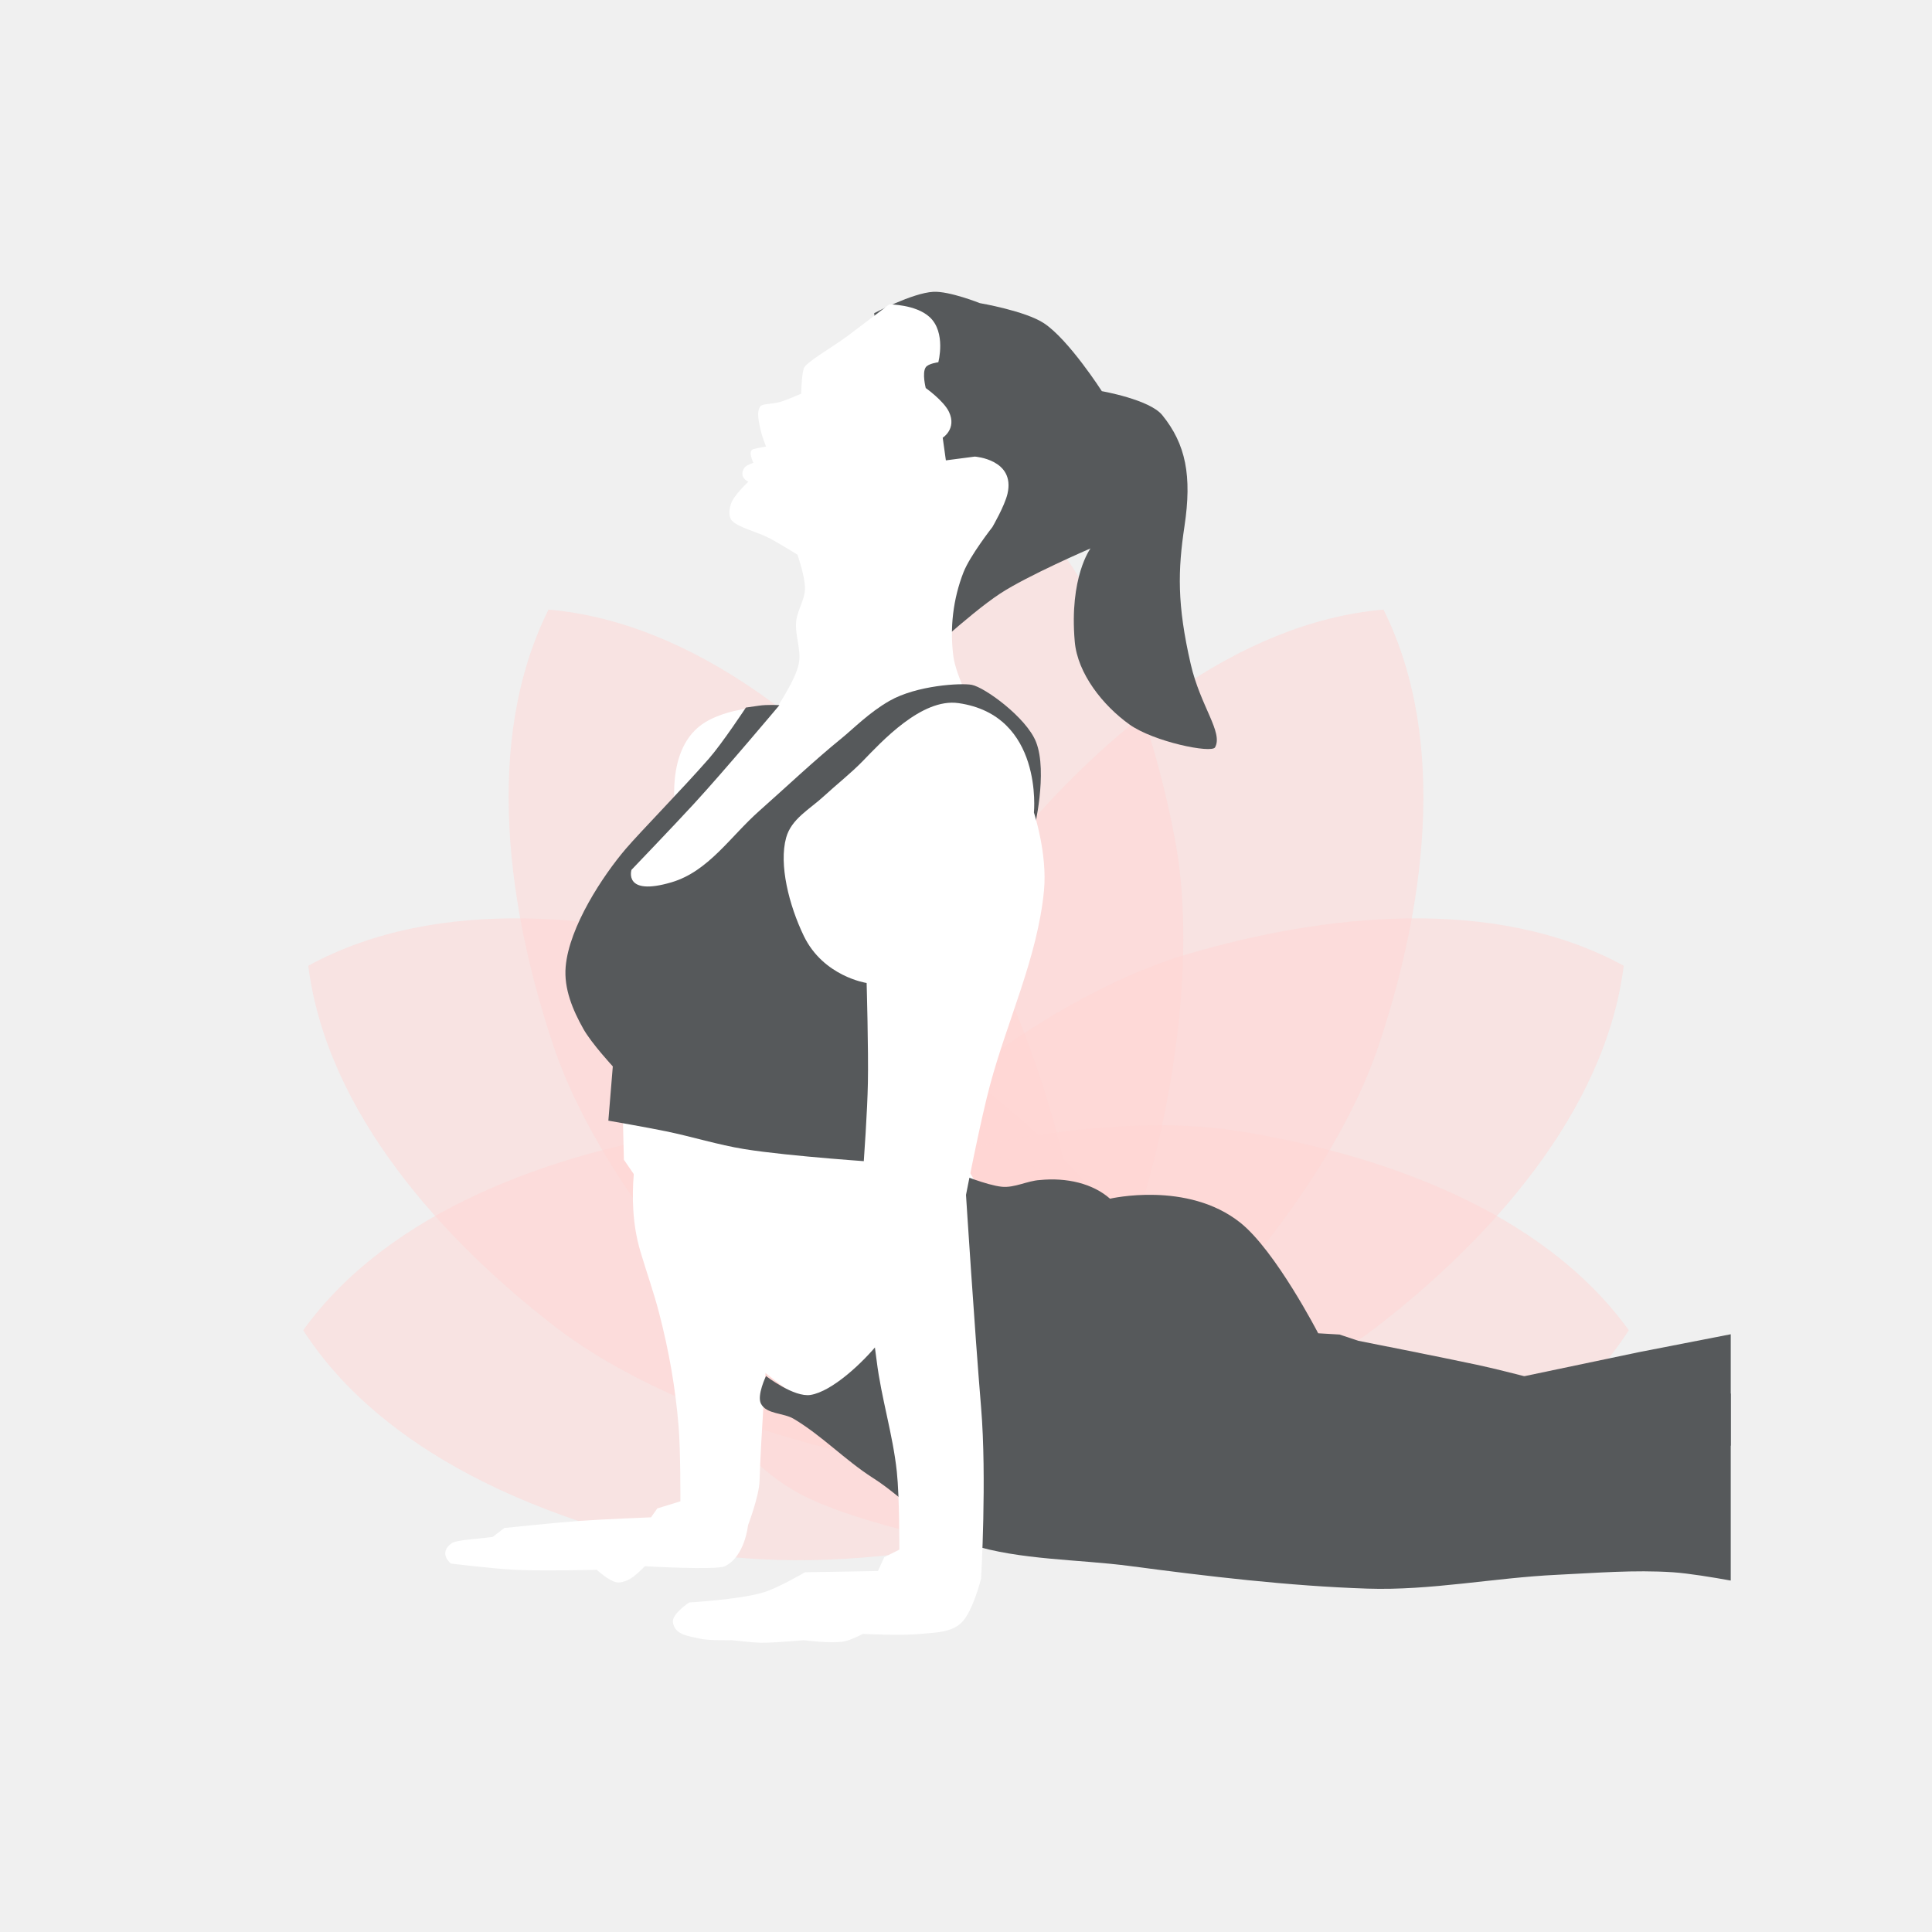
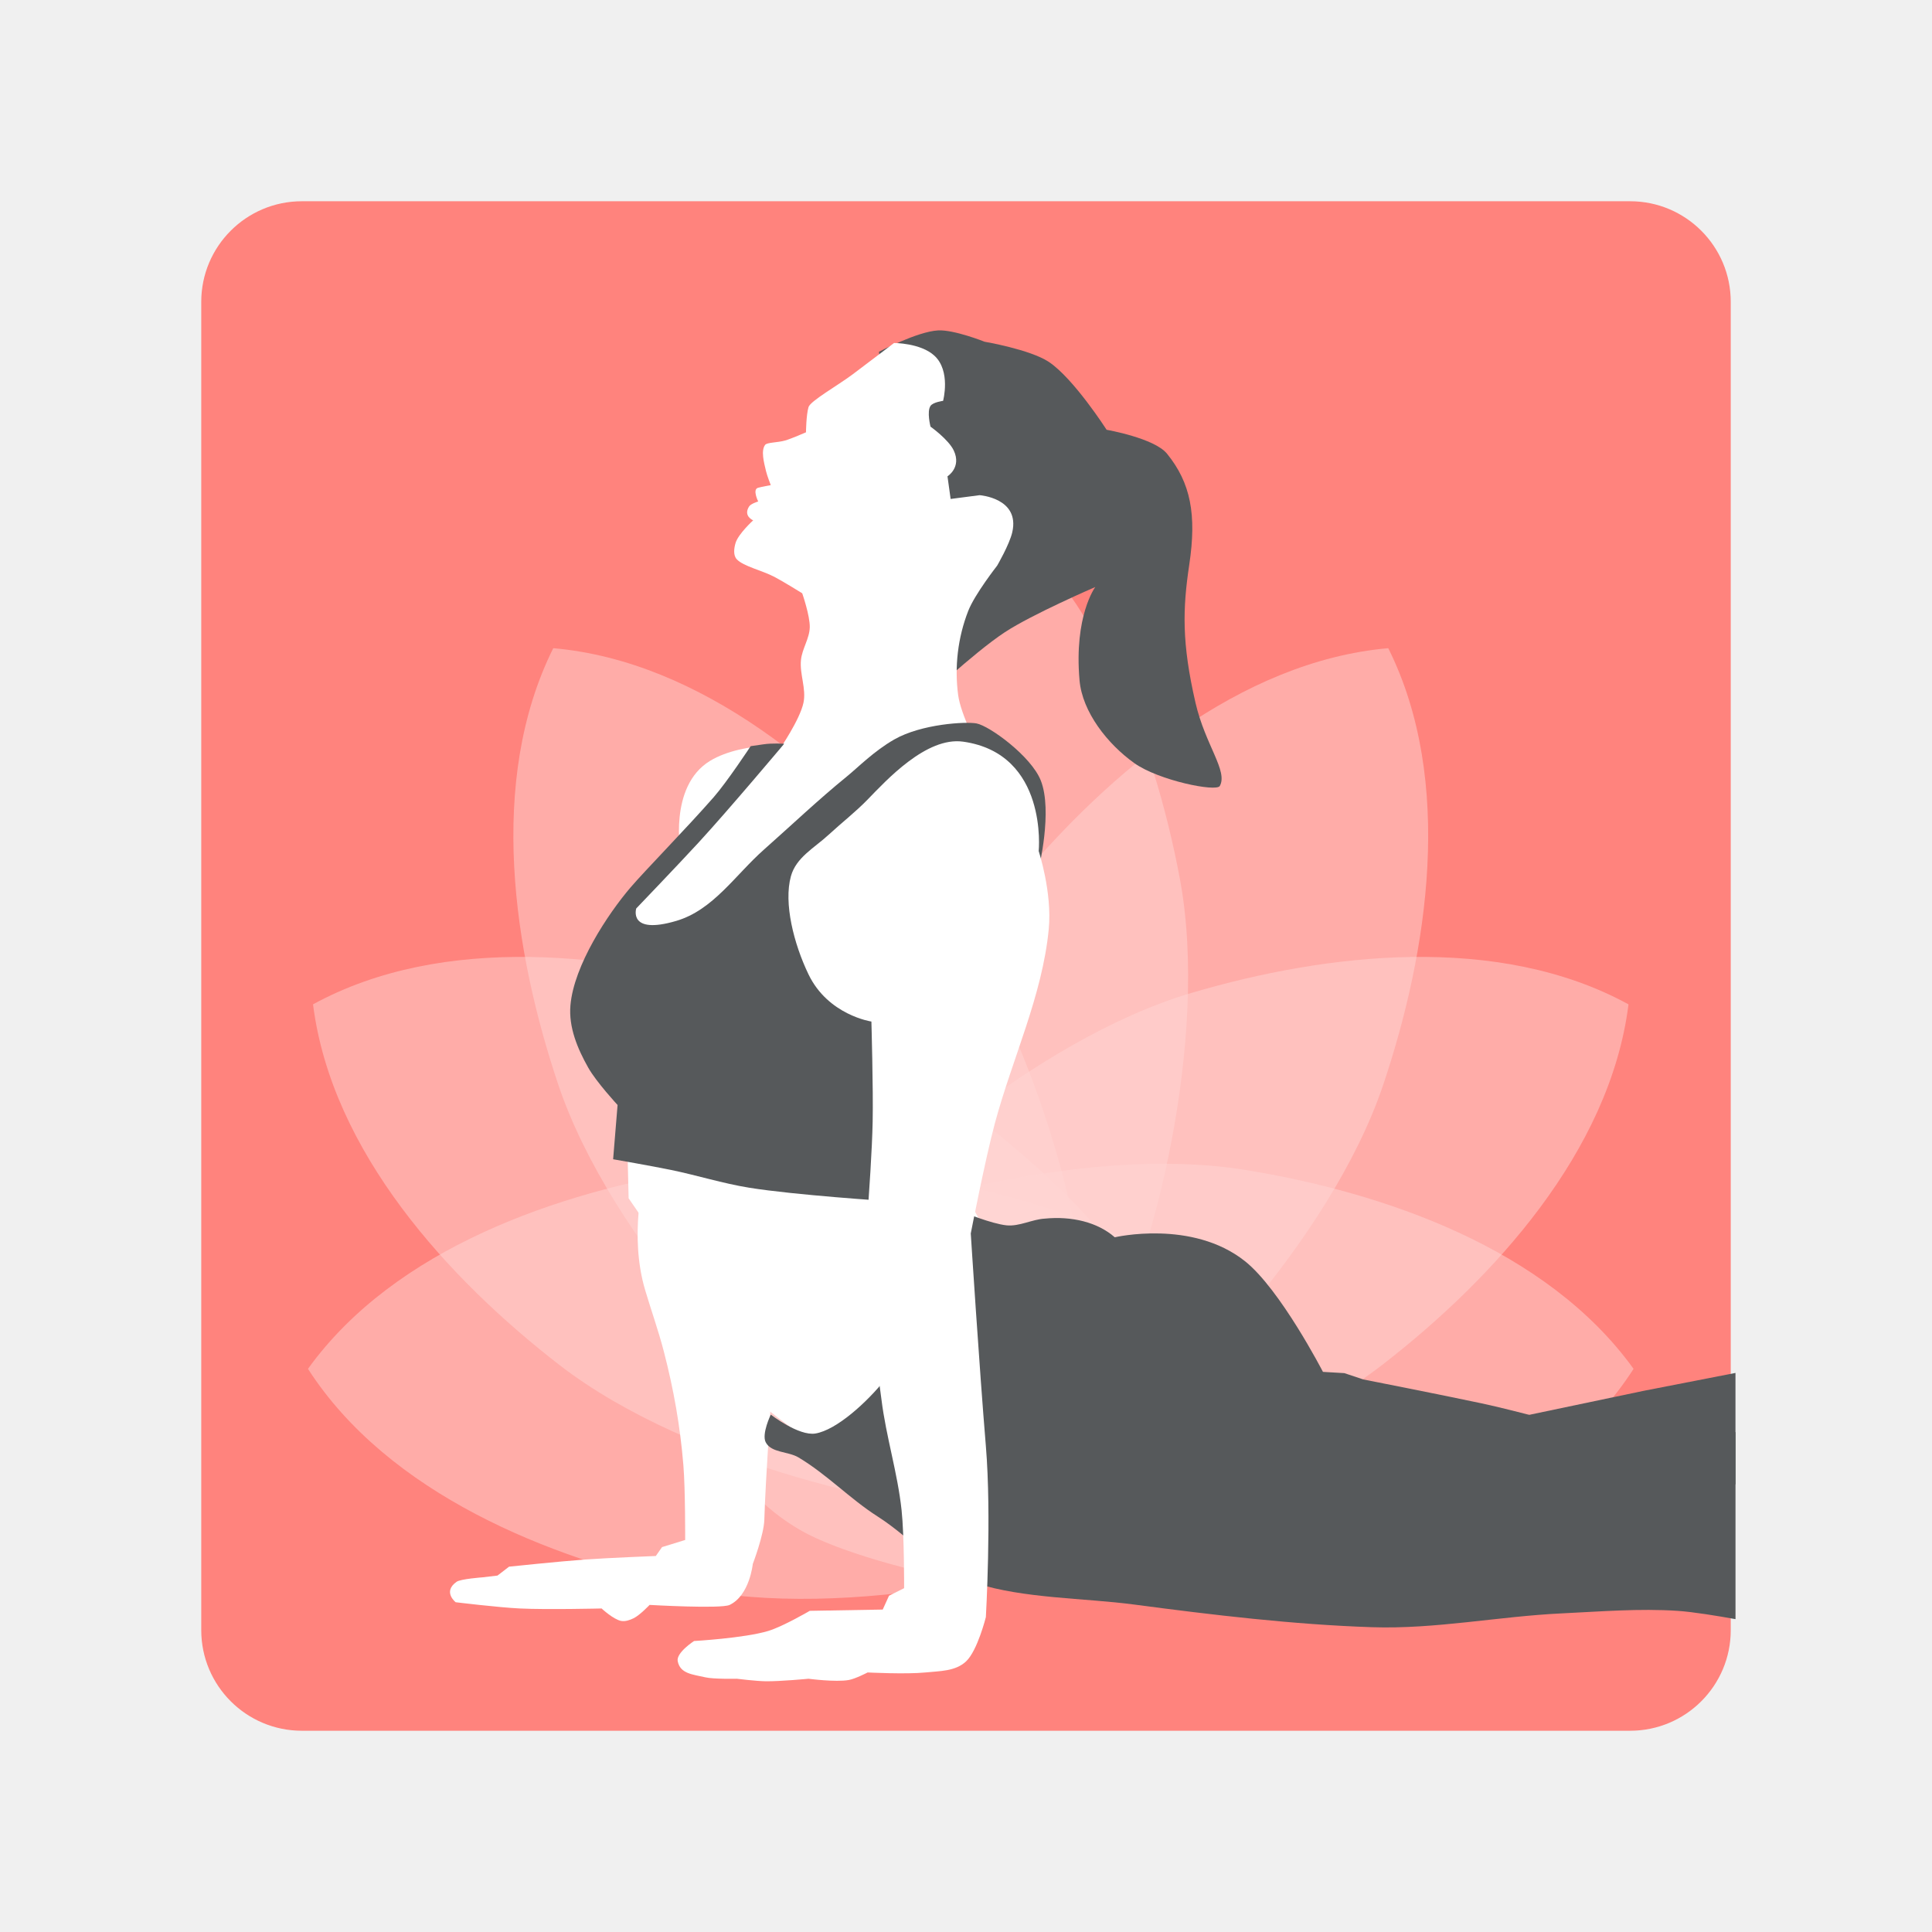
- <svg xmlns="http://www.w3.org/2000/svg" xmlns:xlink="http://www.w3.org/1999/xlink" viewBox="0 0 192 192" version="1.1" id="svg3" xml:space="preserve">
-   <defs id="defs1">
+ <svg xmlns="http://www.w3.org/2000/svg" xmlns:xlink="http://www.w3.org/1999/xlink" version="1.1" viewBox="0 0 192 192">
+   <defs>
+     <linearGradient id="linearGradient11" x1="72.708" x2="115.91" y1="91.237" y2="91.237" gradientUnits="userSpaceOnUse" xlink:href="#swatch11" />
    <linearGradient id="swatch11">
-       <stop style="stop-color:#ffd6d4;stop-opacity:1;" offset="0" id="stop11" />
+       <stop style="stop-color:#ffd6d4" offset="0" />
    </linearGradient>
-     <linearGradient xlink:href="#swatch11" id="linearGradient11" x1="72.708" y1="91.237" x2="115.909" y2="91.237" gradientUnits="userSpaceOnUse" />
-     <linearGradient xlink:href="#swatch11" id="linearGradient12" x1="30.14" y1="133.438" x2="121.942" y2="133.438" gradientUnits="userSpaceOnUse" />
-     <linearGradient xlink:href="#swatch11" id="linearGradient13" x1="30.14" y1="133.438" x2="121.942" y2="133.438" gradientUnits="userSpaceOnUse" />
-     <linearGradient xlink:href="#swatch11" id="linearGradient14" x1="30.637" y1="118.752" x2="113.935" y2="118.752" gradientUnits="userSpaceOnUse" />
-     <linearGradient xlink:href="#swatch11" id="linearGradient15" x1="30.637" y1="118.752" x2="113.935" y2="118.752" gradientUnits="userSpaceOnUse" />
-     <linearGradient xlink:href="#swatch11" id="linearGradient16" x1="50.544" y1="101.534" x2="107.285" y2="101.534" gradientUnits="userSpaceOnUse" />
-     <linearGradient xlink:href="#swatch11" id="linearGradient17" x1="50.544" y1="101.534" x2="107.285" y2="101.534" gradientUnits="userSpaceOnUse" />
-     <clipPath clipPathUnits="userSpaceOnUse" id="clipPath23">
-       <g id="use23" />
-     </clipPath>
+     <linearGradient id="linearGradient16" x1="50.544" x2="107.28" y1="101.53" y2="101.53" gradientUnits="userSpaceOnUse" xlink:href="#swatch11" />
+     <linearGradient id="linearGradient14" x1="30.637" x2="113.93" y1="118.75" y2="118.75" gradientUnits="userSpaceOnUse" xlink:href="#swatch11" />
+     <linearGradient id="linearGradient12" x1="30.14" x2="121.94" y1="133.44" y2="133.44" gradientUnits="userSpaceOnUse" xlink:href="#swatch11" />
  </defs>
-   <path class="a" x="20" y="20" width="152" height="152" rx="10" id="rect1" style="opacity:1;fill:#ff837d;fill-opacity:1;stroke:none" />
-   <g id="g17" style="display:inline">
-     <path style="opacity:0.5;fill:url(#linearGradient11);fill-opacity:1;stroke:none;stroke-width:1.048;stroke-linecap:round;stroke-linejoin:round" d="m 94.297,45.322 c -12.196,8.315 -18.174,24.398 -20.754,38.092 -3.057,16.226 2.983,38.565 6.773,44.9 2.931,4.899 7.914,8.766 13.877,8.836 0.039,4.6e-4 0.077,0.002 0.115,0.002 0.039,0 0.077,-0.001 0.115,-0.002 5.963,-0.07 10.946,-3.937 13.877,-8.836 3.79,-6.335 9.831,-28.675 6.773,-44.9 -2.58,-13.694 -8.558,-29.777 -20.754,-38.092 -0.004,0.002 -0.008,0.005 -0.012,0.008 -0.004,-0.002 -0.008,-0.005 -0.012,-0.008 z" id="path2" transform="translate(1.690986)" />
-     <path style="display:inline;opacity:0.5;fill:url(#linearGradient17);fill-opacity:1;stroke:none;stroke-width:1.048;stroke-linecap:round;stroke-linejoin:round" d="m 54.504,60.592 c -6.577,13.215 -3.933,30.167 0.508,43.376 5.262,15.65 21.449,32.189 27.852,35.864 4.951,2.842 11.188,3.78 16.425,0.928 0.034,-0.018 0.068,-0.036 0.102,-0.055 0.034,-0.019 0.066,-0.038 0.1,-0.058 5.169,-2.976 7.626,-8.784 7.789,-14.49 C 107.49,118.776 101.843,96.334 91.246,83.672 82.303,72.985 69.228,61.875 54.524,60.58 c -0.002,0.004 -0.004,0.009 -0.006,0.013 -0.005,-5e-5 -0.009,-10e-4 -0.014,-10e-4 z" id="path6" />
-     <path id="path7" d="m 54.504,60.592 c -6.577,13.215 -3.933,30.167 0.508,43.376 5.262,15.65 21.449,32.189 27.852,35.864 4.951,2.842 11.188,3.78 16.425,0.928 0.034,-0.018 0.068,-0.036 0.102,-0.055 0.034,-0.019 0.066,-0.038 0.1,-0.058 5.169,-2.976 7.626,-8.784 7.789,-14.49 C 107.49,118.776 101.843,96.334 91.246,83.672 82.303,72.985 69.228,61.875 54.524,60.58 c -0.002,0.004 -0.004,0.009 -0.006,0.013 -0.005,-5e-5 -0.009,-10e-4 -0.014,-10e-4 z" style="display:inline;opacity:0.5;fill:url(#linearGradient16);fill-opacity:1;stroke:none;stroke-width:1.048;stroke-linecap:round;stroke-linejoin:round" transform="matrix(-1,0,0,1,192,0)" />
-     <path style="display:inline;opacity:0.5;fill:url(#linearGradient15);fill-opacity:1;stroke:none;stroke-width:1.048;stroke-linecap:round;stroke-linejoin:round" d="m 30.637,95.989 c 1.854,14.644 13.454,27.286 24.473,35.816 13.056,10.107 35.698,14.895 43.064,14.403 5.696,-0.38 11.407,-3.057 14.183,-8.335 0.018,-0.034 0.037,-0.067 0.054,-0.102 0.018,-0.034 0.034,-0.069 0.051,-0.103 2.651,-5.342 1.476,-11.539 -1.552,-16.378 -3.916,-6.258 -21.059,-21.804 -36.898,-26.466 -13.368,-3.935 -30.409,-5.931 -43.364,1.144 1.64e-4,0.005 0.002,0.009 0.002,0.014 -0.004,0.003 -0.008,0.004 -0.012,0.007 z" id="path8" />
-     <path id="path9" d="m 30.637,95.989 c 1.854,14.644 13.454,27.286 24.473,35.816 13.056,10.107 35.698,14.895 43.064,14.403 5.696,-0.38 11.407,-3.057 14.183,-8.335 0.018,-0.034 0.037,-0.067 0.054,-0.102 0.018,-0.034 0.034,-0.069 0.051,-0.103 2.651,-5.342 1.476,-11.539 -1.552,-16.378 -3.916,-6.258 -21.059,-21.804 -36.898,-26.466 -13.368,-3.935 -30.409,-5.931 -43.364,1.144 1.64e-4,0.005 0.002,0.009 0.002,0.014 -0.004,0.003 -0.008,0.004 -0.012,0.007 z" style="display:inline;opacity:0.5;fill:url(#linearGradient14);fill-opacity:1;stroke:none;stroke-width:1.048;stroke-linecap:round;stroke-linejoin:round" transform="matrix(-1,0,0,1,192,0)" />
-     <path style="display:inline;opacity:0.5;fill:url(#linearGradient13);fill-opacity:1;stroke:none;stroke-width:1.048;stroke-linecap:round;stroke-linejoin:round" d="m 30.14,132.21 c 7.997,12.407 23.919,18.799 37.542,21.733 16.141,3.476 38.63,-1.984 45.061,-5.609 4.973,-2.803 8.968,-7.684 9.192,-13.644 0.001,-0.039 0.004,-0.076 0.005,-0.115 10e-4,-0.038 9.9e-4,-0.077 10e-4,-0.115 0.084,-5.963 -3.652,-11.044 -8.474,-14.101 -6.235,-3.953 -28.411,-10.57 -44.71,-7.933 -13.756,2.225 -29.988,7.784 -38.616,19.761 0.002,0.004 0.005,0.008 0.007,0.012 -0.002,0.004 -0.006,0.008 -0.008,0.012 z" id="path10" />
-     <path id="path11" d="m 30.14,132.21 c 7.997,12.407 23.919,18.799 37.542,21.733 16.141,3.476 38.63,-1.984 45.061,-5.609 4.973,-2.803 8.968,-7.684 9.192,-13.644 0.001,-0.039 0.004,-0.076 0.005,-0.115 10e-4,-0.038 9.9e-4,-0.077 10e-4,-0.115 0.084,-5.963 -3.652,-11.044 -8.474,-14.101 -6.235,-3.953 -28.411,-10.57 -44.71,-7.933 -13.756,2.225 -29.988,7.784 -38.616,19.761 0.002,0.004 0.005,0.008 0.007,0.012 -0.002,0.004 -0.006,0.008 -0.008,0.012 z" style="display:inline;opacity:0.5;fill:url(#linearGradient12);fill-opacity:1;stroke:none;stroke-width:1.048;stroke-linecap:round;stroke-linejoin:round" transform="matrix(-1,0,0,1,192,0)" />
+   <rect class="a" x="20" y="20" width="152" height="152" rx="10" style="fill:#ff837d" />
+   <g transform="translate(.47411 3.8361)">
+     <path transform="translate(1.691)" d="m94.297 45.322c-12.196 8.315-18.174 24.398-20.754 38.092-3.057 16.226 2.983 38.565 6.773 44.9 2.931 4.899 7.913 8.766 13.877 8.836 0.039 4.6e-4 0.077 2e-3 0.115 2e-3s0.077-1e-3 0.115-2e-3c5.963-0.07 10.946-3.937 13.877-8.836 3.79-6.335 9.831-28.675 6.773-44.9-2.58-13.694-8.558-29.777-20.754-38.092-4e-3 0.002-0.008 0.005-0.012 0.008-4e-3 -0.002-0.008-0.005-0.012-0.008z" style="fill:url(#linearGradient11);opacity:.5" />
+     <path d="m54.504 60.592c-6.577 13.215-3.933 30.167 0.508 43.376 5.262 15.65 21.449 32.189 27.852 35.864 4.951 2.842 11.188 3.78 16.425 0.928 0.034-0.018 0.068-0.036 0.102-0.055 0.034-0.019 0.066-0.038 0.1-0.058 5.168-2.976 7.626-8.784 7.789-14.49 0.211-7.379-5.436-29.822-16.033-42.484-8.943-10.687-22.018-21.797-36.722-23.091-0.002 0.004-4e-3 0.009-0.006 0.013-0.005-5e-5 -0.009-1e-3 -0.014-1e-3z" style="fill:url(#linearGradient16);opacity:.5" />
+     <path transform="matrix(-1,0,0,1,192,0)" d="m54.504 60.592c-6.577 13.215-3.933 30.167 0.508 43.376 5.262 15.65 21.449 32.189 27.852 35.864 4.951 2.842 11.188 3.78 16.425 0.928 0.034-0.018 0.068-0.036 0.102-0.055 0.034-0.019 0.066-0.038 0.1-0.058 5.168-2.976 7.626-8.784 7.789-14.49 0.211-7.379-5.436-29.822-16.033-42.484-8.943-10.687-22.018-21.797-36.722-23.091-0.002 0.004-4e-3 0.009-0.006 0.013-0.005-5e-5 -0.009-1e-3 -0.014-1e-3z" style="fill:url(#linearGradient16);opacity:.5" />
+     <path d="m30.637 95.989c1.854 14.644 13.454 27.286 24.473 35.816 13.056 10.107 35.698 14.895 43.064 14.403 5.696-0.38 11.407-3.057 14.183-8.335 0.018-0.034 0.037-0.067 0.054-0.102 0.018-0.034 0.034-0.069 0.051-0.103 2.651-5.342 1.476-11.539-1.552-16.378-3.916-6.258-21.059-21.804-36.898-26.466-13.368-3.935-30.409-5.931-43.364 1.144 1.64e-4 0.005 0.002 0.009 0.002 0.014-0.004 0.003-0.008 0.004-0.012 7e-3z" style="fill:url(#linearGradient14);opacity:.5" />
+     <path transform="matrix(-1,0,0,1,192,0)" d="m30.637 95.989c1.854 14.644 13.454 27.286 24.473 35.816 13.056 10.107 35.698 14.895 43.064 14.403 5.696-0.38 11.407-3.057 14.183-8.335 0.018-0.034 0.037-0.067 0.054-0.102 0.018-0.034 0.034-0.069 0.051-0.103 2.651-5.342 1.476-11.539-1.552-16.378-3.916-6.258-21.059-21.804-36.898-26.466-13.368-3.935-30.409-5.931-43.364 1.144 1.64e-4 0.005 0.002 0.009 0.002 0.014-0.004 0.003-0.008 0.004-0.012 7e-3z" style="fill:url(#linearGradient14);opacity:.5" />
+     <path d="m30.14 132.21c7.997 12.407 23.919 18.799 37.542 21.733 16.141 3.476 38.63-1.984 45.061-5.609 4.973-2.803 8.968-7.684 9.192-13.644 1e-3 -0.039 4e-3 -0.076 5e-3 -0.115 1e-3 -0.038 9.9e-4 -0.077 1e-3 -0.115 0.084-5.963-3.652-11.044-8.474-14.101-6.235-3.953-28.411-10.57-44.71-7.933-13.756 2.225-29.988 7.785-38.616 19.761 0.002 4e-3 0.005 8e-3 0.007 0.012-0.002 4e-3 -0.006 8e-3 -8e-3 0.012z" style="fill:url(#linearGradient12);opacity:.5" />
+     <path transform="matrix(-1,0,0,1,192,0)" d="m30.14 132.21c7.997 12.407 23.919 18.799 37.542 21.733 16.141 3.476 38.63-1.984 45.061-5.609 4.973-2.803 8.968-7.684 9.192-13.644 1e-3 -0.039 4e-3 -0.076 5e-3 -0.115 1e-3 -0.038 9.9e-4 -0.077 1e-3 -0.115 0.084-5.963-3.652-11.044-8.474-14.101-6.235-3.953-28.411-10.57-44.71-7.933-13.756 2.225-29.988 7.785-38.616 19.761 0.002 4e-3 0.005 8e-3 0.007 0.012-0.002 4e-3 -0.006 8e-3 -8e-3 0.012z" style="fill:url(#linearGradient12);opacity:.5" />
  </g>
-   <path style="display:inline;opacity:1;fill:#ffffff;fill-opacity:1;stroke:none;stroke-linecap:round;stroke-linejoin:round" d="m 44.813,155.387 c 0,0 -1.329,-1.032 0.088,-2.033 0.405,-0.286 2.563,-0.442 2.563,-0.442 l 1.503,-0.177 1.149,-0.884 c 0,0 5.004,-0.526 7.513,-0.707 2.354,-0.17 7.071,-0.354 7.071,-0.354 l 0.619,-0.884 2.298,-0.707 c 0,0 0.021,-5.014 -0.177,-7.425 -0.32,-3.905 -0.961,-7.521 -1.945,-11.314 -0.534,-2.057 -1.25,-4.062 -1.856,-6.099 -1.626,-5.467 -0.088,-11.225 -0.088,-11.225 l 3.624,-32.085 c 0,0 -1.264,-6.743 2.917,-9.281 3.343,-2.029 9.192,-1.591 9.192,-1.591 l -3.005,63.198 c 0,0 -0.699,10.125 -0.795,13.789 -0.04,1.522 -1.149,4.419 -1.149,4.419 0,0 -0.304,3.111 -2.298,4.066 -0.858,0.411 -7.955,0 -7.955,0 0,0 -0.97,1.024 -1.591,1.326 -0.379,0.185 -0.822,0.34 -1.237,0.265 -0.756,-0.136 -1.945,-1.237 -1.945,-1.237 0,0 -5.424,0.131 -8.132,0 -2.129,-0.103 -6.364,-0.619 -6.364,-0.619 z" id="path21" />
-   <path style="display:inline;opacity:1;fill:#56595b;fill-opacity:1;stroke:none;stroke-linecap:round;stroke-linejoin:round" d="m 86.875,31.125 c 0,0 3.796,-2.012 5.875,-2.125 1.584,-0.086 4.625,1.125 4.625,1.125 0,0 4.518,0.771 6.375,2 2.465,1.631 5.75,6.75 5.75,6.75 0,0 4.743,0.827 6,2.375 2.357,2.903 2.961,6.05 2.213,11.037 -0.656,4.373 -0.755,7.767 0.625,13.736 0.966,4.18 3.238,6.76 2.412,8.249 -0.343,0.619 -6.086,-0.549 -8.5,-2.271 -2.646,-1.888 -5.163,-5.066 -5.441,-8.229 C 106.246,57.344 108.375,54.5 108.375,54.5 c 0,0 -6.272,2.704 -9,4.5 -3.132,2.062 -8.5,7.125 -8.5,7.125 z" id="path22" />
-   <path style="display:inline;opacity:1;fill:#ffffff;fill-opacity:1;stroke:none;stroke-linecap:round;stroke-linejoin:round" d="m 66.25,80.25 8.625,-7.625 2.125,-2 c 0,0 2.017,-2.929 2.375,-4.625 0.293,-1.389 -0.395,-2.838 -0.25,-4.25 0.114,-1.116 0.85,-2.128 0.875,-3.25 0.026,-1.152 -0.75,-3.375 -0.75,-3.375 0,0 -1.808,-1.128 -2.75,-1.625 -1.22,-0.643 -3.09,-1.053 -3.75,-1.75 -0.374,-0.394 -0.281,-1.105 -0.125,-1.625 0.274,-0.91 1.75,-2.25 1.75,-2.25 0,0 -1.024,-0.42 -0.397,-1.39 C 74.15,46.219 74.875,46 74.875,46 c 0,0 -0.597,-1.194 -0.021,-1.36 C 75.199,44.54 76.125,44.375 76.125,44.375 c 0,0 -0.355,-0.903 -0.469,-1.375 -0.215,-0.893 -0.523,-2.046 -0.094,-2.625 0.191,-0.257 1.249,-0.218 2,-0.438 0.625,-0.183 2.062,-0.812 2.062,-0.812 0,0 0.017,-1.696 0.25,-2.5 0.177,-0.612 2.922,-2.16 4.375,-3.25 1.38,-1.035 4.125,-3.125 4.125,-3.125 0,0 2.619,-0.007 4,1.25 1.673,1.522 0.875,4.5 0.875,4.5 0,0 -0.998,0.128 -1.25,0.5 -0.385,0.569 0,2.062 0,2.062 0,0 1.795,1.274 2.312,2.375 0.791,1.682 -0.625,2.562 -0.625,2.562 L 94,45.75 96.875,45.375 c 0,0 4.037,0.274 3.25,3.688 -0.281,1.219 -1.5,3.312 -1.5,3.312 0,0 -2.227,2.842 -2.875,4.5 -1.033,2.641 -1.378,5.564 -1,8.375 0.258,1.921 2,5.25 2,5.25 l -3.25,41 3.875,6.75 5.5,7.625 L 83.25,141.5 c 0,0 -7.13,-4.438 -10,-7.625 -2.351,-2.611 -3.953,-6.356 -5.75,-9.375 -1.01,-1.698 -2.75,-5.25 -2.75,-5.25 L 62,115.25 61.75,104.75 60.875,87 Z" id="path20" />
-   <path id="path25" style="opacity:1;fill:#56595b;fill-opacity:1;stroke:none" class="a" d="M 172 132.596 L 162.875 134.375 L 145 138.125 L 172 143.674 L 172 132.596 z " />
-   <path id="path17" style="display:inline;opacity:1;fill:#56595b;fill-opacity:1;stroke:none;stroke-linecap:round;stroke-linejoin:round" d="M 95.25 116.625 C 95.25 116.625 91.316 128.472 87.5 133.25 C 85.674 135.536 82.655 138.278 80.562 138.625 C 78.908 138.899 76.125 136.75 76.125 136.75 C 76.125 136.75 75.195 138.673 75.625 139.5 C 76.175 140.559 77.85 140.39 78.875 141 C 81.69 142.674 83.989 145.113 86.75 146.875 C 90.223 149.092 92.576 152.244 96.5 153.5 C 101.299 155.036 107.255 154.964 112.25 155.625 C 120.008 156.652 128.054 157.616 135.875 157.875 C 142.18 158.084 148.449 156.798 154.75 156.5 C 158.58 156.319 162.424 155.995 166.25 156.25 C 167.804 156.354 170.227 156.754 172 157.074 L 172 138.488 C 170.318 138.599 167.717 138.752 166.125 138.75 C 163.747 138.747 161.356 138.699 159 138.375 C 154.854 137.805 150.843 136.498 146.75 135.625 C 142.842 134.791 135 133.25 135 133.25 L 133.125 132.625 L 131 132.5 C 131 132.5 126.762 124.29 123.25 121.5 C 117.994 117.324 110.312 119.125 110.312 119.125 C 108.611 117.625 106.039 117.003 103.338 117.271 C 102.106 117.341 100.823 118.064 99.562 117.938 C 98.053 117.786 95.25 116.625 95.25 116.625 z " />
-   <path style="display:inline;opacity:1;fill:#56595b;fill-opacity:1;stroke:none;stroke-linecap:round;stroke-linejoin:round" d="m 87.681,115.524 c 0,0 -9.171,-0.595 -13.7,-1.326 -2.625,-0.424 -5.174,-1.232 -7.778,-1.768 -1.907,-0.393 -5.745,-1.061 -5.745,-1.061 l 0.442,-5.392 c 0,0 -2.105,-2.273 -2.917,-3.712 -1.071,-1.899 -1.954,-4.015 -1.768,-6.187 0.341,-3.977 3.709,-9.067 5.966,-11.711 1.419,-1.663 5.603,-5.93 8.264,-8.971 1.343,-1.534 3.681,-5.08 3.681,-5.08 0,0 0.86,-0.119 1.269,-0.182 0.869,-0.135 2.063,-0.056 2.063,-0.056 0,0 -5.464,6.51 -8.516,9.826 -2.032,2.209 -6.187,6.541 -6.187,6.541 0,0 -0.832,2.656 3.977,1.237 3.672,-1.083 5.847,-4.548 8.714,-7.086 2.73,-2.418 5.391,-4.95 8.22,-7.251 1.131,-0.92 2.72,-2.546 4.73,-3.694 2.719,-1.553 7.131,-1.79 8.175,-1.593 1.287,0.243 5.431,3.25 6.389,5.677 1.195,3.032 -0.209,8.776 -0.209,8.776 L 88.3,101.823 Z" id="path24" />
-   <path style="display:inline;opacity:1;fill:#ffffff;fill-opacity:1;stroke:none;stroke-linecap:round;stroke-linejoin:round" d="m 86.125,97.688 c 0,0 -4.298,-0.635 -6.25,-4.688 -1.465,-3.042 -2.484,-7.083 -1.75,-9.75 0.516,-1.876 2.32,-2.806 3.75,-4.125 1.28,-1.18 2.661,-2.253 3.875,-3.5 1.845,-1.896 5.835,-6.271 9.5,-5.75 8.459,1.203 7.5,10.875 7.5,10.875 0,0 1.351,4.082 1,7.75 -0.636,6.639 -3.634,12.87 -5.375,19.375 C 97.416,111.459 96,118.75 96,118.75 c 0,0 0.852,13.358 1.5,21.125 0.581,6.964 0,17 0,17 0,0 -0.833,3.341 -1.971,4.404 -1.057,0.987 -2.59,0.949 -4.029,1.096 -1.907,0.194 -5.75,0 -5.75,0 0,0 -1.212,0.633 -1.875,0.75 -1.314,0.232 -4,-0.125 -4,-0.125 0,0 -2.831,0.27 -4.25,0.25 C 74.663,163.237 72.75,163 72.75,163 c 0,0 -2.306,0.049 -3.119,-0.14 -1.253,-0.292 -2.512,-0.346 -2.756,-1.61 -0.163,-0.843 1.625,-2 1.625,-2 0,0 5,-0.283 7.375,-1 1.463,-0.442 4.125,-2 4.125,-2 l 7.25,-0.125 0.625,-1.375 1.5,-0.75 c 0,0 0.024,-5.18 -0.25,-7.75 -0.394,-3.706 -1.544,-7.301 -2,-11 -0.389,-3.15 -1.244,-8.704 -1.244,-8.704 L 85.125,124.375 c 0,0 1.01,-11.155 1.125,-16.75 0.066,-3.209 -0.125,-9.938 -0.125,-9.938 z" id="path19" />
+   <path d="m45.287 159.23s-1.329-1.032 0.088-2.033c0.405-0.286 2.563-0.442 2.563-0.442l1.503-0.177 1.149-0.884s5.004-0.526 7.513-0.707c2.354-0.17 7.071-0.354 7.071-0.354l0.619-0.884 2.298-0.707s0.021-5.014-0.177-7.425c-0.32-3.905-0.961-7.521-1.944-11.314-0.534-2.057-1.25-4.062-1.856-6.099-1.626-5.467-0.088-11.225-0.088-11.225l3.624-32.085s-1.264-6.743 2.917-9.281c3.343-2.029 9.192-1.591 9.192-1.591l-3.005 63.198s-0.699 10.125-0.795 13.789c-0.04 1.522-1.149 4.419-1.149 4.419s-0.304 3.111-2.298 4.066c-0.858 0.411-7.955 0-7.955 0s-0.97 1.024-1.591 1.326c-0.379 0.185-0.822 0.34-1.237 0.265-0.756-0.136-1.944-1.237-1.944-1.237s-5.424 0.131-8.132 0c-2.129-0.103-6.364-0.619-6.364-0.619z" style="fill:#fff" />
+   <path d="m87.349 34.961s3.796-2.012 5.875-2.125c1.584-0.086 4.625 1.125 4.625 1.125s4.518 0.771 6.375 2c2.465 1.631 5.75 6.75 5.75 6.75s4.743 0.827 6 2.375c2.357 2.902 2.961 6.05 2.213 11.037-0.656 4.373-0.755 7.767 0.625 13.736 0.966 4.18 3.237 6.76 2.412 8.249-0.343 0.619-6.086-0.549-8.5-2.271-2.646-1.888-5.163-5.066-5.441-8.229-0.564-6.428 1.566-9.271 1.566-9.271s-6.272 2.704-9 4.5c-3.132 2.062-8.5 7.125-8.5 7.125z" style="fill:#56595b" />
+   <path d="m66.724 84.086 8.625-7.625 2.125-2s2.017-2.929 2.375-4.625c0.293-1.389-0.395-2.838-0.25-4.25 0.114-1.116 0.85-2.128 0.875-3.25 0.025-1.152-0.75-3.375-0.75-3.375s-1.808-1.128-2.75-1.625c-1.22-0.643-3.09-1.053-3.75-1.75-0.374-0.394-0.281-1.105-0.125-1.625 0.274-0.91 1.75-2.25 1.75-2.25s-1.024-0.42-0.397-1.389c0.172-0.267 0.897-0.485 0.897-0.485s-0.597-1.194-0.021-1.36c0.346-0.1 1.271-0.265 1.271-0.265s-0.355-0.903-0.469-1.375c-0.215-0.893-0.523-2.046-0.094-2.625 0.191-0.257 1.248-0.218 2-0.438 0.625-0.183 2.062-0.812 2.062-0.812s0.017-1.696 0.25-2.5c0.177-0.612 2.922-2.16 4.375-3.25 1.38-1.035 4.125-3.125 4.125-3.125s2.619-0.007 4 1.25c1.673 1.522 0.875 4.5 0.875 4.5s-0.998 0.128-1.25 0.5c-0.385 0.569 0 2.062 0 2.062s1.794 1.274 2.312 2.375c0.791 1.681-0.625 2.562-0.625 2.562l0.312 2.25 2.875-0.375s4.037 0.274 3.25 3.688c-0.281 1.219-1.5 3.312-1.5 3.312s-2.227 2.842-2.875 4.5c-1.033 2.641-1.378 5.564-1 8.375 0.258 1.921 2 5.25 2 5.25l-3.25 41 3.875 6.75 5.5 7.625-19.625 15.625s-7.13-4.438-10-7.625c-2.351-2.611-3.953-6.356-5.75-9.375-1.01-1.698-2.75-5.25-2.75-5.25l-2.75-4-0.25-10.5-0.875-17.75z" style="fill:#fff" />
+   <path class="a" d="m172.47 136.44-9.125 1.779-17.875 3.75 27 5.549v-11.078z" style="fill:#56595b" />
+   <path d="m95.724 120.46s-3.934 11.847-7.75 16.625c-1.826 2.286-4.845 5.028-6.938 5.375-1.654 0.274-4.438-1.875-4.438-1.875s-0.93 1.923-0.5 2.75c0.55 1.059 2.225 0.89 3.25 1.5 2.815 1.675 5.114 4.113 7.875 5.875 3.473 2.217 5.826 5.369 9.75 6.625 4.799 1.536 10.755 1.464 15.75 2.125 7.758 1.027 15.804 1.991 23.625 2.25 6.305 0.209 12.574-1.077 18.875-1.375 3.83-0.181 7.674-0.505 11.5-0.25 1.554 0.104 3.977 0.504 5.75 0.824v-18.586c-1.682 0.111-4.283 0.264-5.875 0.262-2.378-3e-3 -4.769-0.051-7.125-0.375-4.146-0.57-8.157-1.877-12.25-2.75-3.908-0.834-11.75-2.375-11.75-2.375l-1.875-0.625-2.125-0.125s-4.238-8.21-7.75-11c-5.256-4.176-12.938-2.375-12.938-2.375-1.702-1.5-4.274-2.122-6.975-1.853-1.232 0.07-2.514 0.793-3.775 0.666-1.509-0.151-4.312-1.312-4.312-1.312z" style="fill:#56595b" />
+   <path d="m88.155 119.36s-9.171-0.595-13.7-1.326c-2.625-0.424-5.174-1.232-7.778-1.768-1.907-0.393-5.745-1.061-5.745-1.061l0.442-5.392s-2.105-2.273-2.917-3.712c-1.071-1.899-1.954-4.015-1.768-6.187 0.341-3.977 3.709-9.067 5.966-11.711 1.419-1.663 5.603-5.93 8.264-8.971 1.343-1.534 3.681-5.08 3.681-5.08s0.86-0.119 1.269-0.182c0.869-0.135 2.063-0.056 2.063-0.056s-5.464 6.51-8.516 9.826c-2.032 2.209-6.187 6.541-6.187 6.541s-0.832 2.656 3.978 1.237c3.672-1.083 5.847-4.548 8.714-7.086 2.731-2.418 5.391-4.95 8.22-7.251 1.131-0.92 2.72-2.546 4.73-3.694 2.719-1.553 7.131-1.79 8.175-1.593 1.287 0.243 5.431 3.249 6.388 5.677 1.195 3.032-0.209 8.776-0.209 8.776l-14.451 19.313z" style="fill:#56595b" />
+   <path d="m86.599 101.52s-4.298-0.635-6.25-4.688c-1.465-3.042-2.484-7.083-1.75-9.75 0.516-1.876 2.32-2.806 3.75-4.125 1.28-1.18 2.661-2.252 3.875-3.5 1.845-1.896 5.835-6.271 9.5-5.75 8.459 1.203 7.5 10.875 7.5 10.875s1.351 4.082 1 7.75c-0.636 6.639-3.634 12.87-5.375 19.375-0.959 3.584-2.375 10.875-2.375 10.875s0.852 13.358 1.5 21.125c0.581 6.964 0 17 0 17s-0.833 3.341-1.971 4.404c-1.057 0.987-2.59 0.949-4.029 1.096-1.907 0.194-5.75 0-5.75 0s-1.212 0.633-1.875 0.75c-1.314 0.232-4-0.125-4-0.125s-2.831 0.27-4.25 0.25c-0.962-0.013-2.875-0.25-2.875-0.25s-2.306 0.049-3.119-0.14c-1.254-0.292-2.512-0.346-2.756-1.61-0.163-0.843 1.625-2 1.625-2s5-0.283 7.375-1c1.463-0.442 4.125-2 4.125-2l7.25-0.125 0.625-1.375 1.5-0.75s0.024-5.18-0.25-7.75c-0.394-3.706-1.544-7.301-2-11-0.389-3.15-1.244-8.704-1.244-8.704l-0.756-2.171s1.01-11.155 1.125-16.75c0.066-3.209-0.125-9.938-0.125-9.938z" style="fill:#fff" />
</svg>
